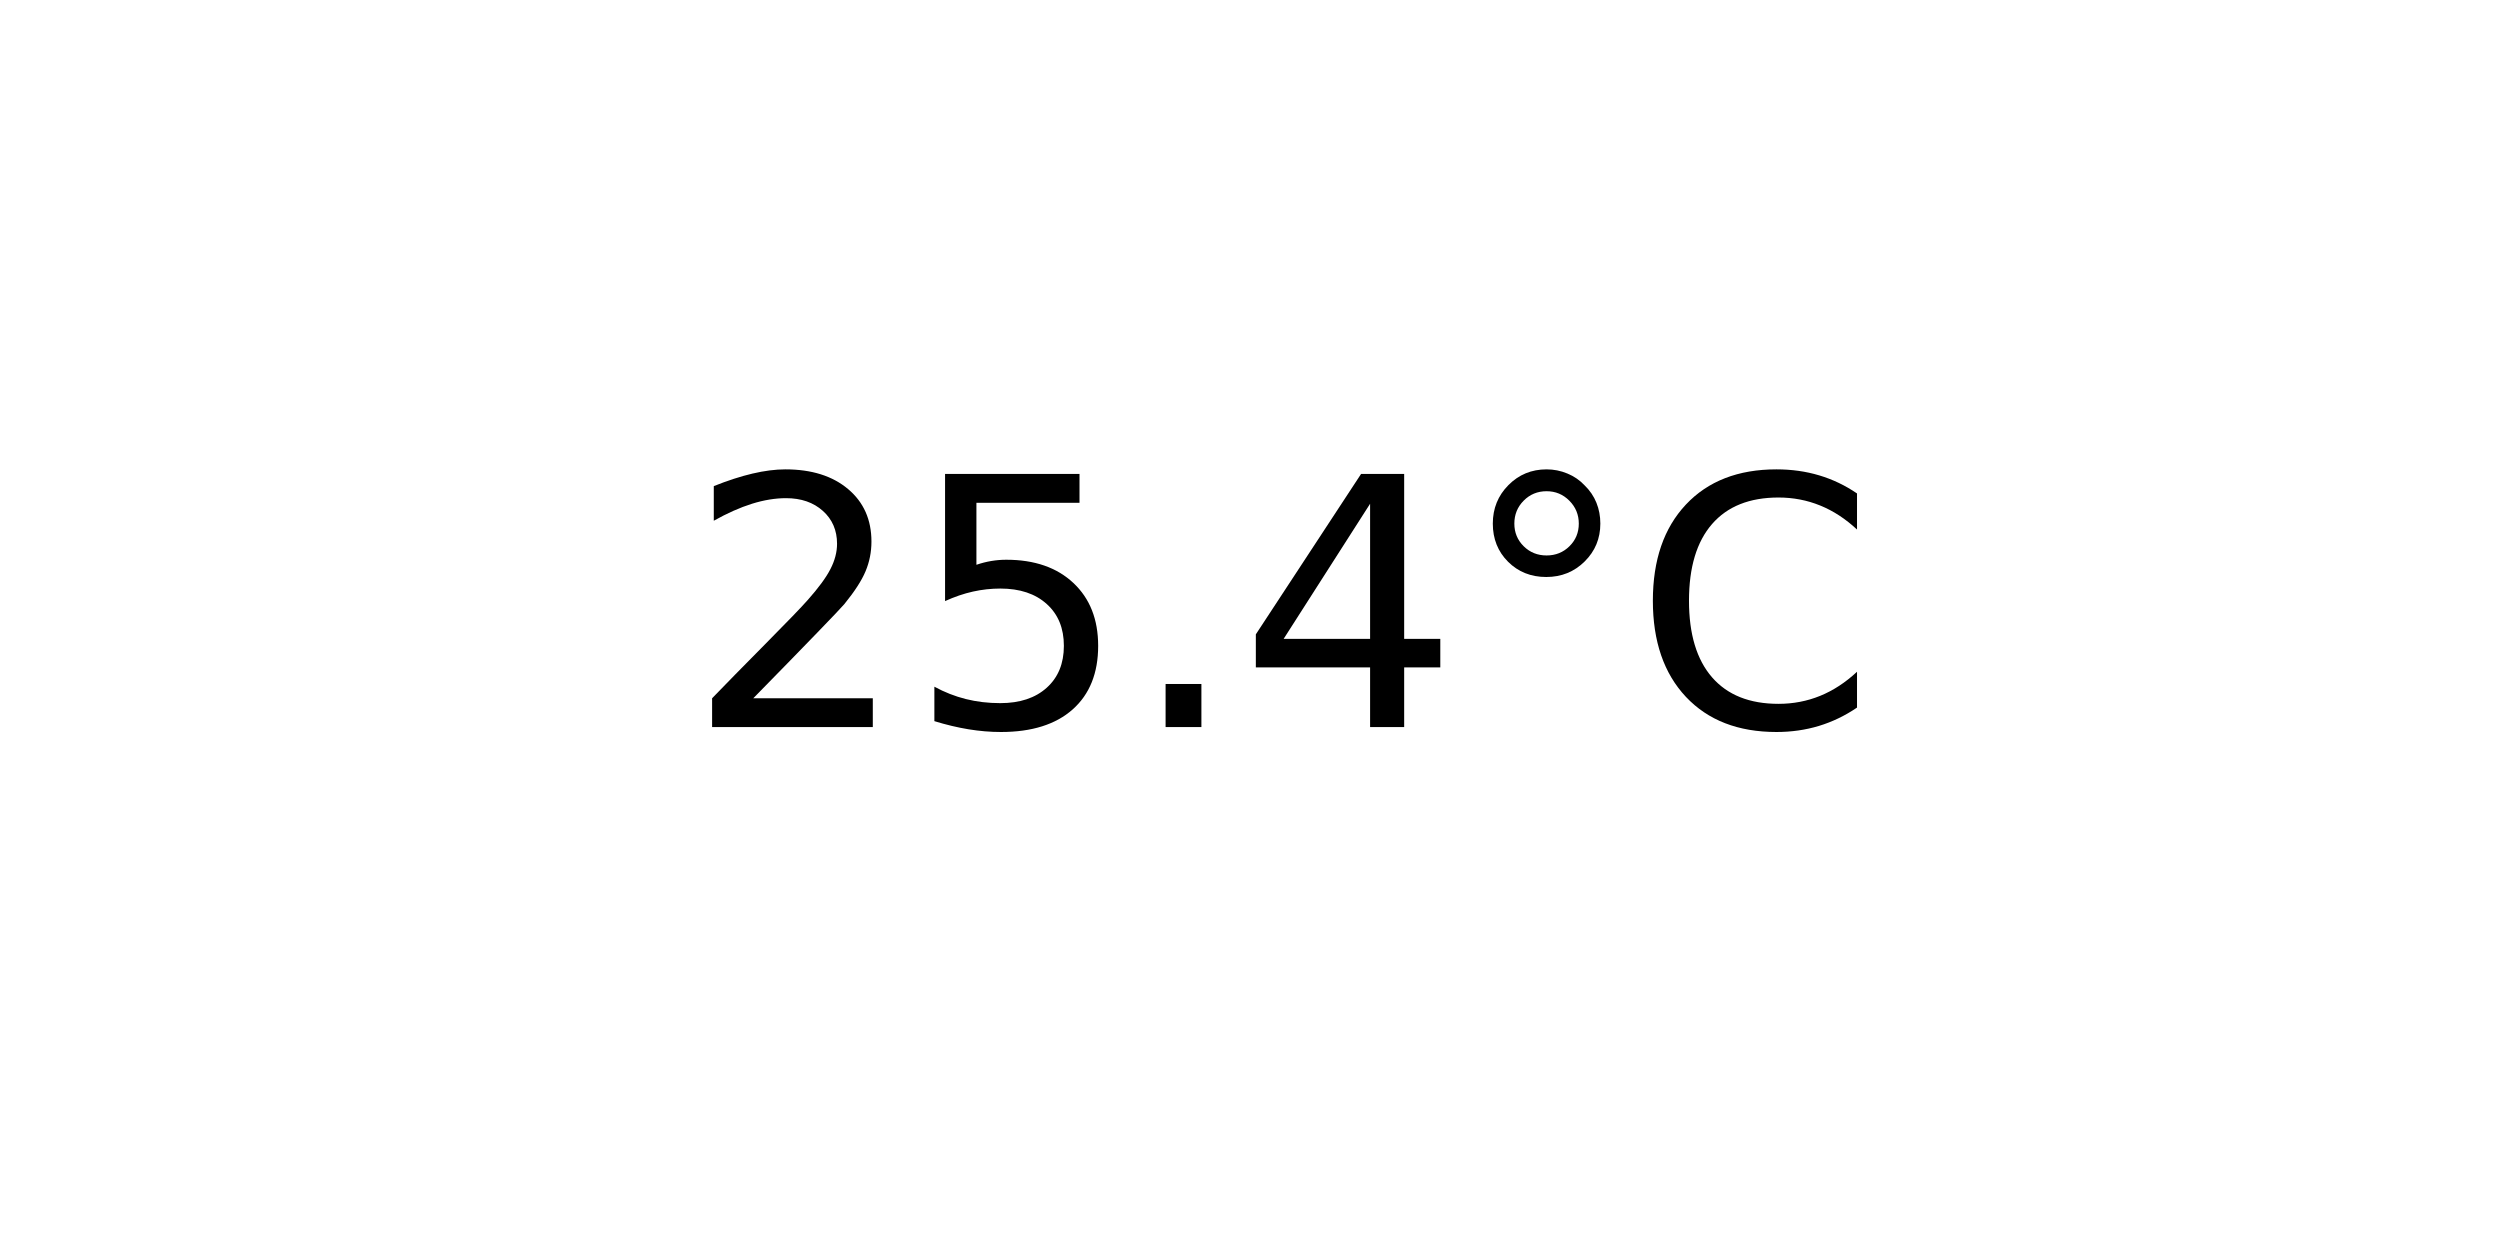
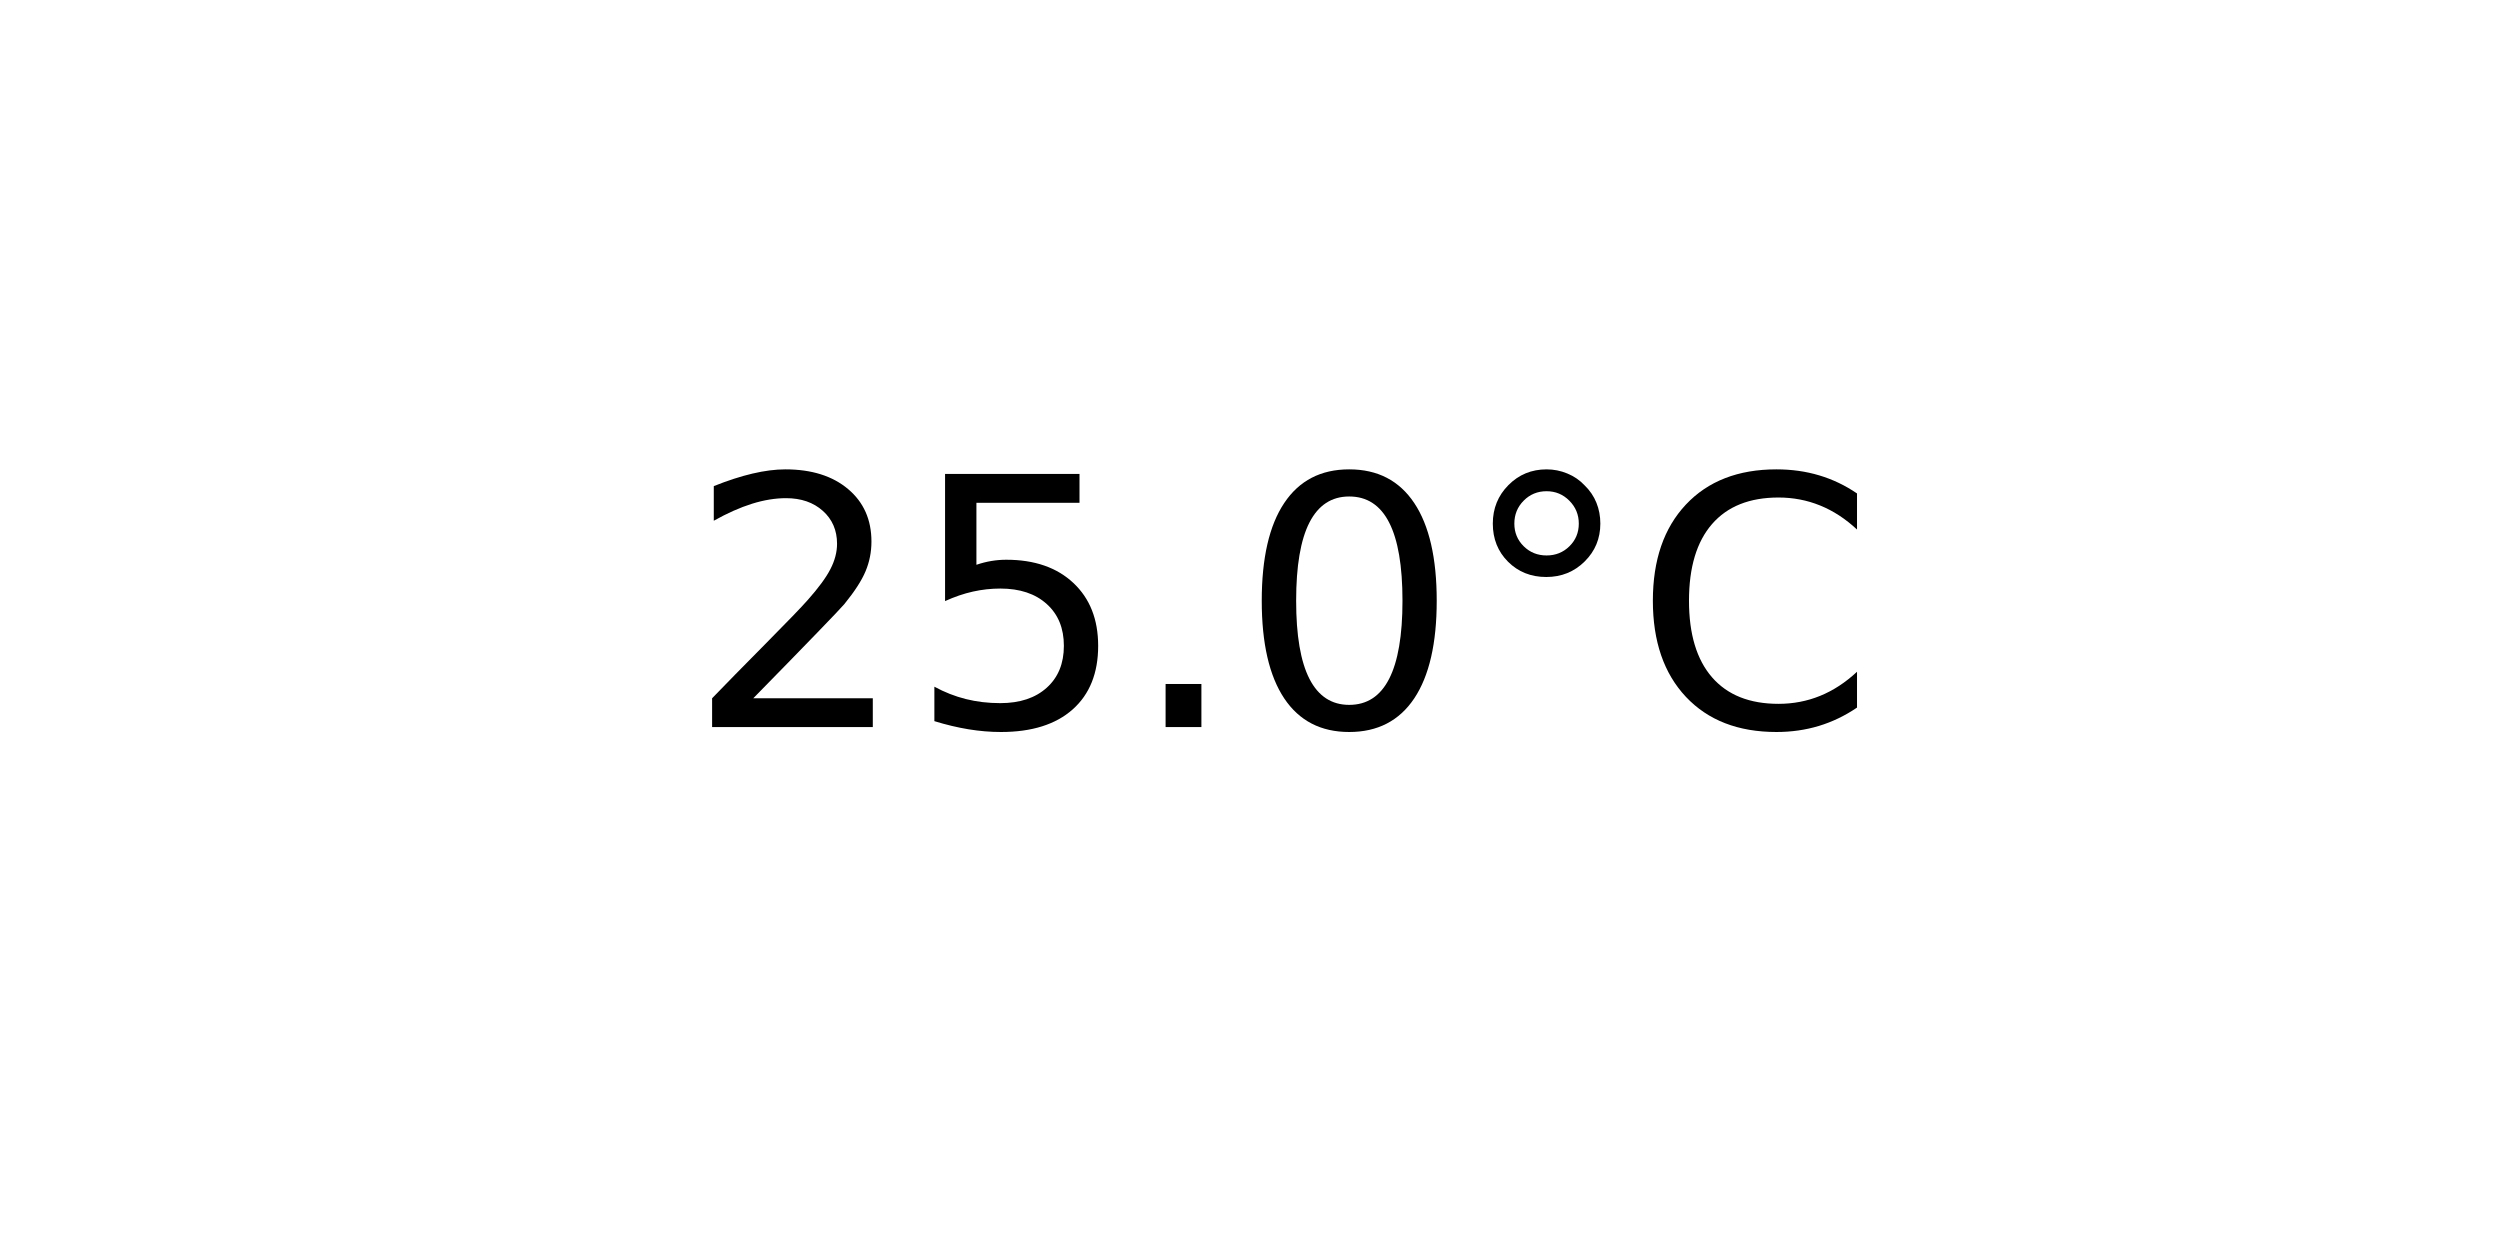
<svg xmlns="http://www.w3.org/2000/svg" xmlns:xlink="http://www.w3.org/1999/xlink" width="72pt" height="36pt" viewBox="0 0 72 36" version="1.1">
  <defs>
    <style type="text/css">*{stroke-linejoin: round; stroke-linecap: butt}</style>
  </defs>
  <g id="figure_1">
    <g id="axes_1">
      <g id="text_1">
        <g transform="translate(19.77578 20.93937) scale(0.1 -0.1)">
          <defs>
            <path id="DejaVuSans-32" d="M 1228 531  L 3431 531  L 3431 0  L 469 0  L 469 531  Q 828 903 1448 1529  Q 2069 2156 2228 2338  Q 2531 2678 2651 2914  Q 2772 3150 2772 3378  Q 2772 3750 2511 3984  Q 2250 4219 1831 4219  Q 1534 4219 1204 4116  Q 875 4013 500 3803  L 500 4441  Q 881 4594 1212 4672  Q 1544 4750 1819 4750  Q 2544 4750 2975 4387  Q 3406 4025 3406 3419  Q 3406 3131 3298 2873  Q 3191 2616 2906 2266  Q 2828 2175 2409 1742  Q 1991 1309 1228 531  z " transform="scale(0.015625)" />
            <path id="DejaVuSans-35" d="M 691 4666  L 3169 4666  L 3169 4134  L 1269 4134  L 1269 2991  Q 1406 3038 1543 3061  Q 1681 3084 1819 3084  Q 2600 3084 3056 2656  Q 3513 2228 3513 1497  Q 3513 744 3044 326  Q 2575 -91 1722 -91  Q 1428 -91 1123 -41  Q 819 9 494 109  L 494 744  Q 775 591 1075 516  Q 1375 441 1709 441  Q 2250 441 2565 725  Q 2881 1009 2881 1497  Q 2881 1984 2565 2268  Q 2250 2553 1709 2553  Q 1456 2553 1204 2497  Q 953 2441 691 2322  L 691 4666  z " transform="scale(0.015625)" />
            <path id="DejaVuSans-2e" d="M 684 794  L 1344 794  L 1344 0  L 684 0  L 684 794  z " transform="scale(0.015625)" />
-             <path id="DejaVuSans-34" d="M 2419 4116  L 825 1625  L 2419 1625  L 2419 4116  z M 2253 4666  L 3047 4666  L 3047 1625  L 3713 1625  L 3713 1100  L 3047 1100  L 3047 0  L 2419 0  L 2419 1100  L 313 1100  L 313 1709  L 2253 4666  z " transform="scale(0.015625)" />
+             <path id="DejaVuSans-30" d="M 2034 4250  Q 1547 4250 1301 3770  Q 1056 3291 1056 2328  Q 1056 1369 1301 889  Q 1547 409 2034 409  Q 2525 409 2770 889  Q 3016 1369 3016 2328  Q 3016 3291 2770 3770  Q 2525 4250 2034 4250  z M 2034 4750  Q 2819 4750 3233 4129  Q 3647 3509 3647 2328  Q 3647 1150 3233 529  Q 2819 -91 2034 -91  Q 1250 -91 836 529  Q 422 1150 422 2328  Q 422 3509 836 4129  Q 1250 4750 2034 4750  z " transform="scale(0.015625)" />
            <path id="DejaVuSans-b0" d="M 1600 4347  Q 1350 4347 1178 4173  Q 1006 4000 1006 3750  Q 1006 3503 1178 3333  Q 1350 3163 1600 3163  Q 1850 3163 2022 3333  Q 2194 3503 2194 3750  Q 2194 3997 2020 4172  Q 1847 4347 1600 4347  z M 1600 4750  Q 1800 4750 1984 4673  Q 2169 4597 2303 4453  Q 2447 4313 2519 4134  Q 2591 3956 2591 3750  Q 2591 3338 2302 3052  Q 2013 2766 1594 2766  Q 1172 2766 890 3047  Q 609 3328 609 3750  Q 609 4169 896 4459  Q 1184 4750 1600 4750  z " transform="scale(0.015625)" />
            <path id="DejaVuSans-43" d="M 4122 4306  L 4122 3641  Q 3803 3938 3442 4084  Q 3081 4231 2675 4231  Q 1875 4231 1450 3742  Q 1025 3253 1025 2328  Q 1025 1406 1450 917  Q 1875 428 2675 428  Q 3081 428 3442 575  Q 3803 722 4122 1019  L 4122 359  Q 3791 134 3420 21  Q 3050 -91 2638 -91  Q 1578 -91 968 557  Q 359 1206 359 2328  Q 359 3453 968 4101  Q 1578 4750 2638 4750  Q 3056 4750 3426 4639  Q 3797 4528 4122 4306  z " transform="scale(0.015625)" />
          </defs>
          <use xlink:href="#DejaVuSans-32" />
          <use xlink:href="#DejaVuSans-35" x="63.623" />
          <use xlink:href="#DejaVuSans-2e" x="127.246" />
-           <use xlink:href="#DejaVuSans-34" x="159.033" />
+           <use xlink:href="#DejaVuSans-30" x="159.033" />
          <use xlink:href="#DejaVuSans-b0" x="222.656" />
          <use xlink:href="#DejaVuSans-43" x="272.656" />
        </g>
      </g>
    </g>
  </g>
</svg>
